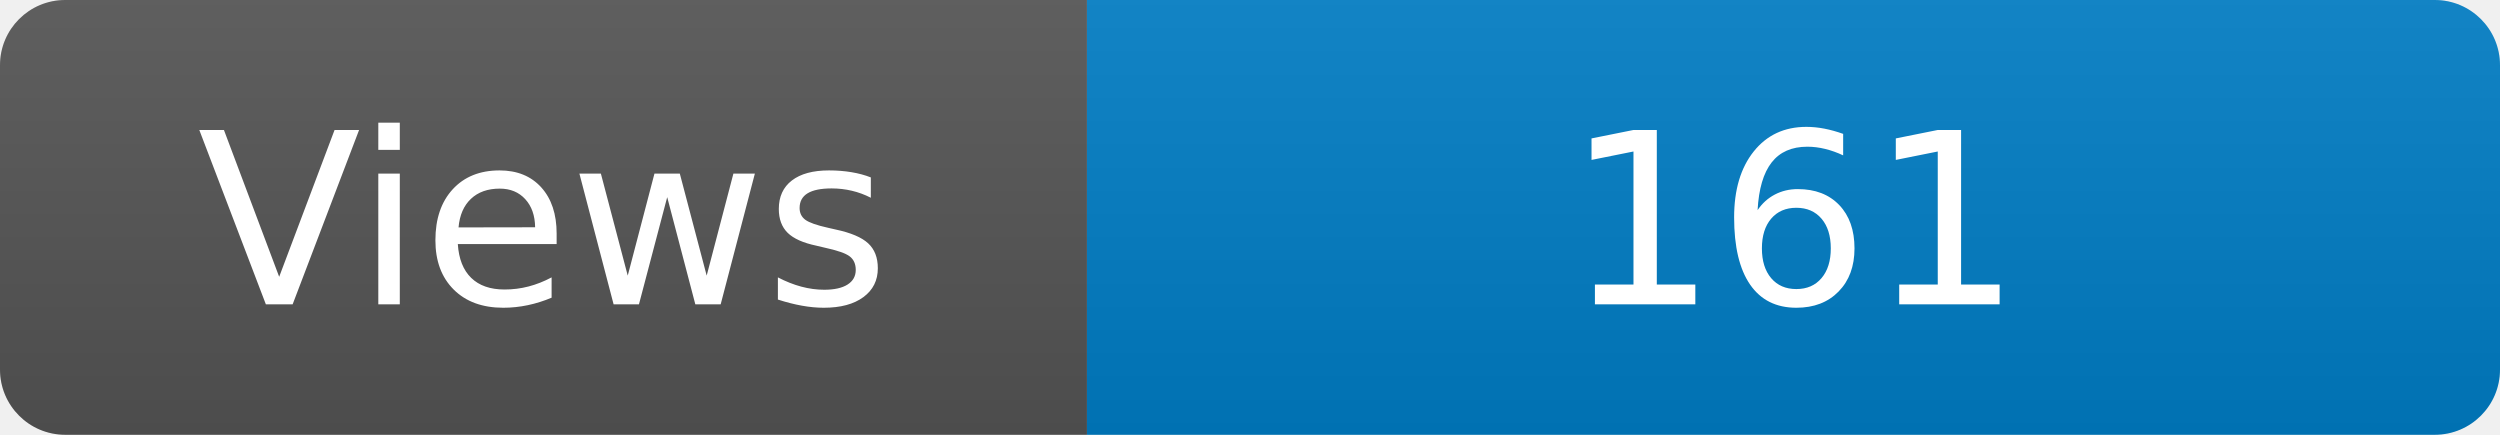
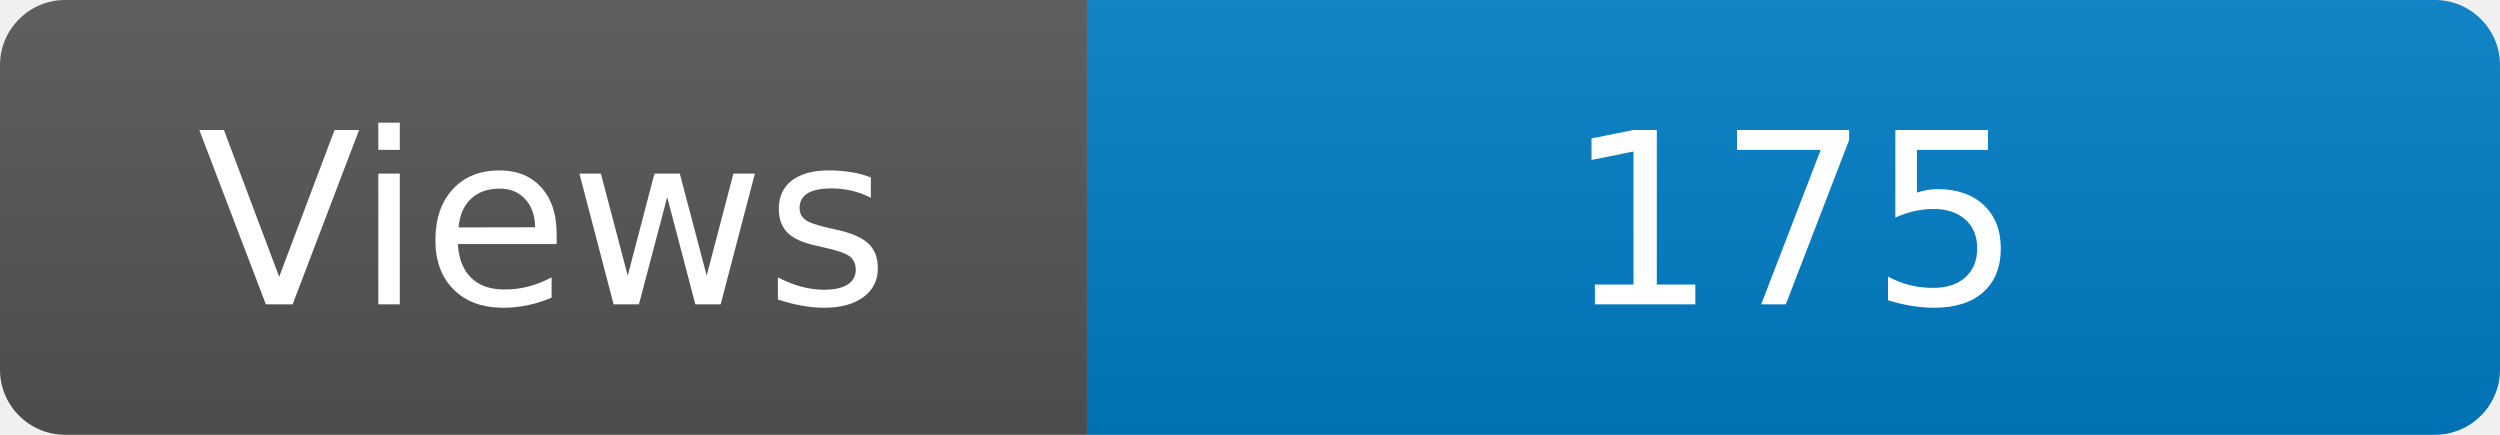
<svg xmlns="http://www.w3.org/2000/svg" width="115" height="20" role="img" aria-label="Maintained?: yes">
  <linearGradient id="s" x2="0" y2="100%">
    <stop offset="0" stop-color="#bbb" stop-opacity=".1" />
    <stop offset="1" stop-opacity=".1" />
  </linearGradient>
  <clipPath id="r">
    <rect width="115" height="20" rx="3" fill="#fff" />
  </clipPath>
  <g clip-path="url(#r)">
    <rect width="50" height="20" fill="#555" />
    <rect x="50" width="160" height="20" fill="#007ec6" />
    <rect width="115" height="20" fill="url(#s)" />
  </g>
  <g fill="#fff" text-anchor="middle" font-family="Verdana,Geneva,DejaVu Sans,sans-serif" font-size="110">
    <text x="250" y="140" transform="scale(.1)" fill="#fff">Views</text>
-     <text x="825" y="140" transform="scale(.1)" fill="#fff">161</text>
+     <text x="825" y="140" transform="scale(.1)" fill="#fff">175</text>
  </g>
</svg>
